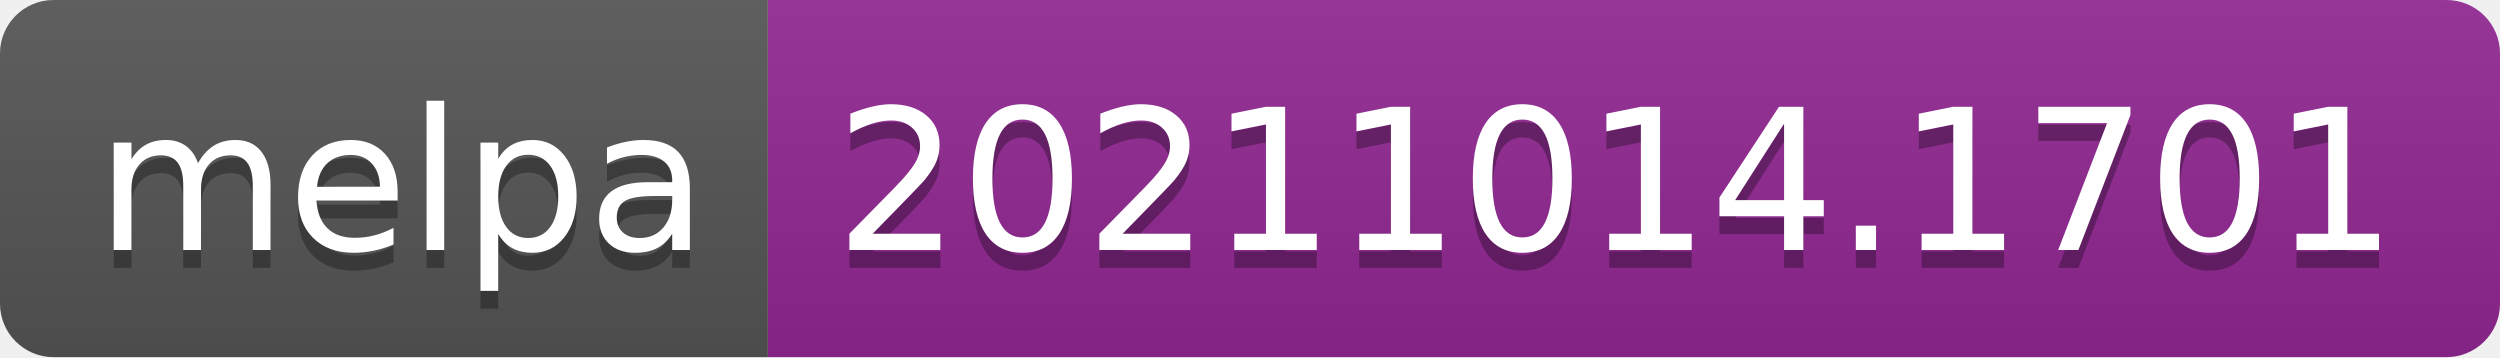
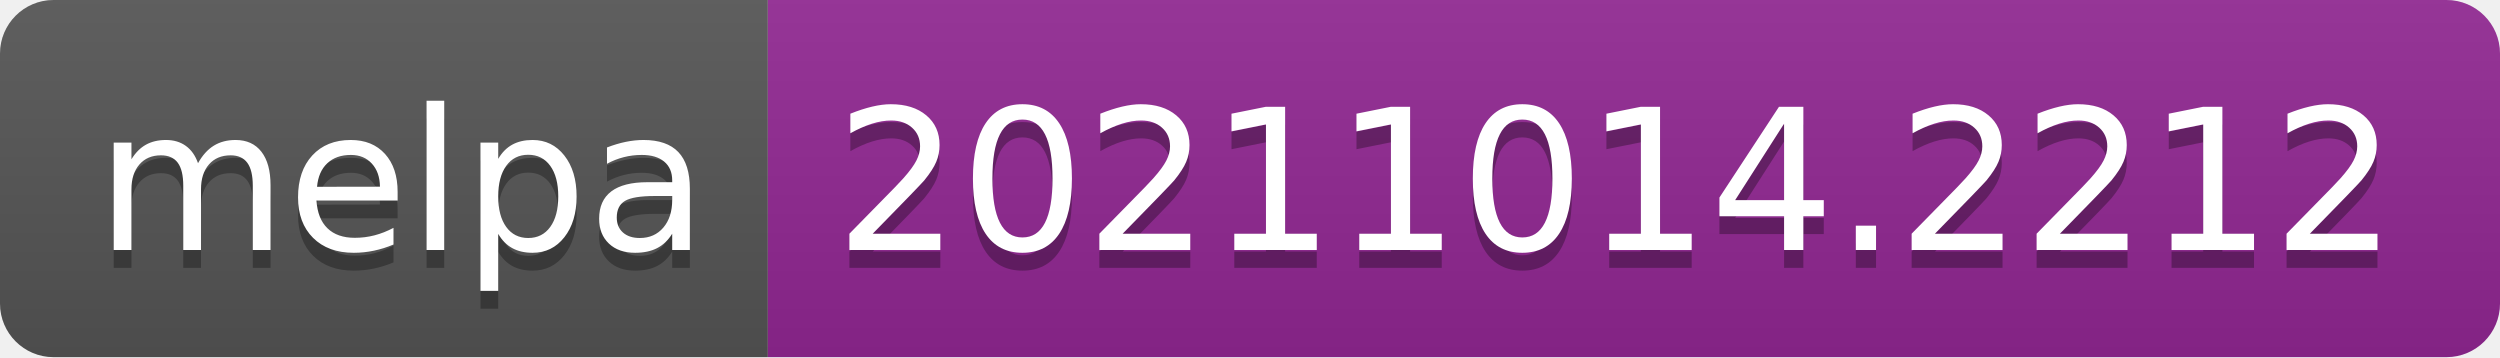
- <svg xmlns="http://www.w3.org/2000/svg" width="140" height="20" role="img" aria-label="melpa: 20211014.1701">
+ <svg xmlns="http://www.w3.org/2000/svg" width="140" height="20" role="img" aria-label="melpa: 20211014.2212">
  <linearGradient id="s" x2="0" y2="100%">
    <stop offset="0" stop-color="#bbb" stop-opacity=".1" />
    <stop offset="1" stop-opacity=".1" />
  </linearGradient>
  <clipPath id="r">
    <rect width="140" height="20" rx="3" fill="#fff" />
  </clipPath>
  <g clip-path="url(#r)">
    <rect width="43" height="20" fill="#555" />
    <rect x="43" width="97" height="20" fill="#922793" />
    <rect width="140" height="20" fill="url(#s)" />
  </g>
  <g fill="#fff" text-anchor="middle" font-family="Verdana,Geneva,DejaVu Sans,sans-serif" text-rendering="geometricPrecision" font-size="110">
    <text aria-hidden="true" x="225" y="150" fill="#010101" fill-opacity=".3" transform="scale(.1)" textLength="330">melpa</text>
    <text x="225" y="140" transform="scale(.1)" fill="#fff" textLength="330">melpa</text>
-     <text aria-hidden="true" x="905" y="150" fill="#010101" fill-opacity=".3" transform="scale(.1)" textLength="870">20211014.1701</text>
-     <text x="905" y="140" transform="scale(.1)" fill="#fff" textLength="870">20211014.1701</text>
+     <text aria-hidden="true" x="905" y="150" fill="#010101" fill-opacity=".3" transform="scale(.1)" textLength="870">20211014.2212</text>
+     <text x="905" y="140" transform="scale(.1)" fill="#fff" textLength="870">20211014.2212</text>
  </g>
</svg>
